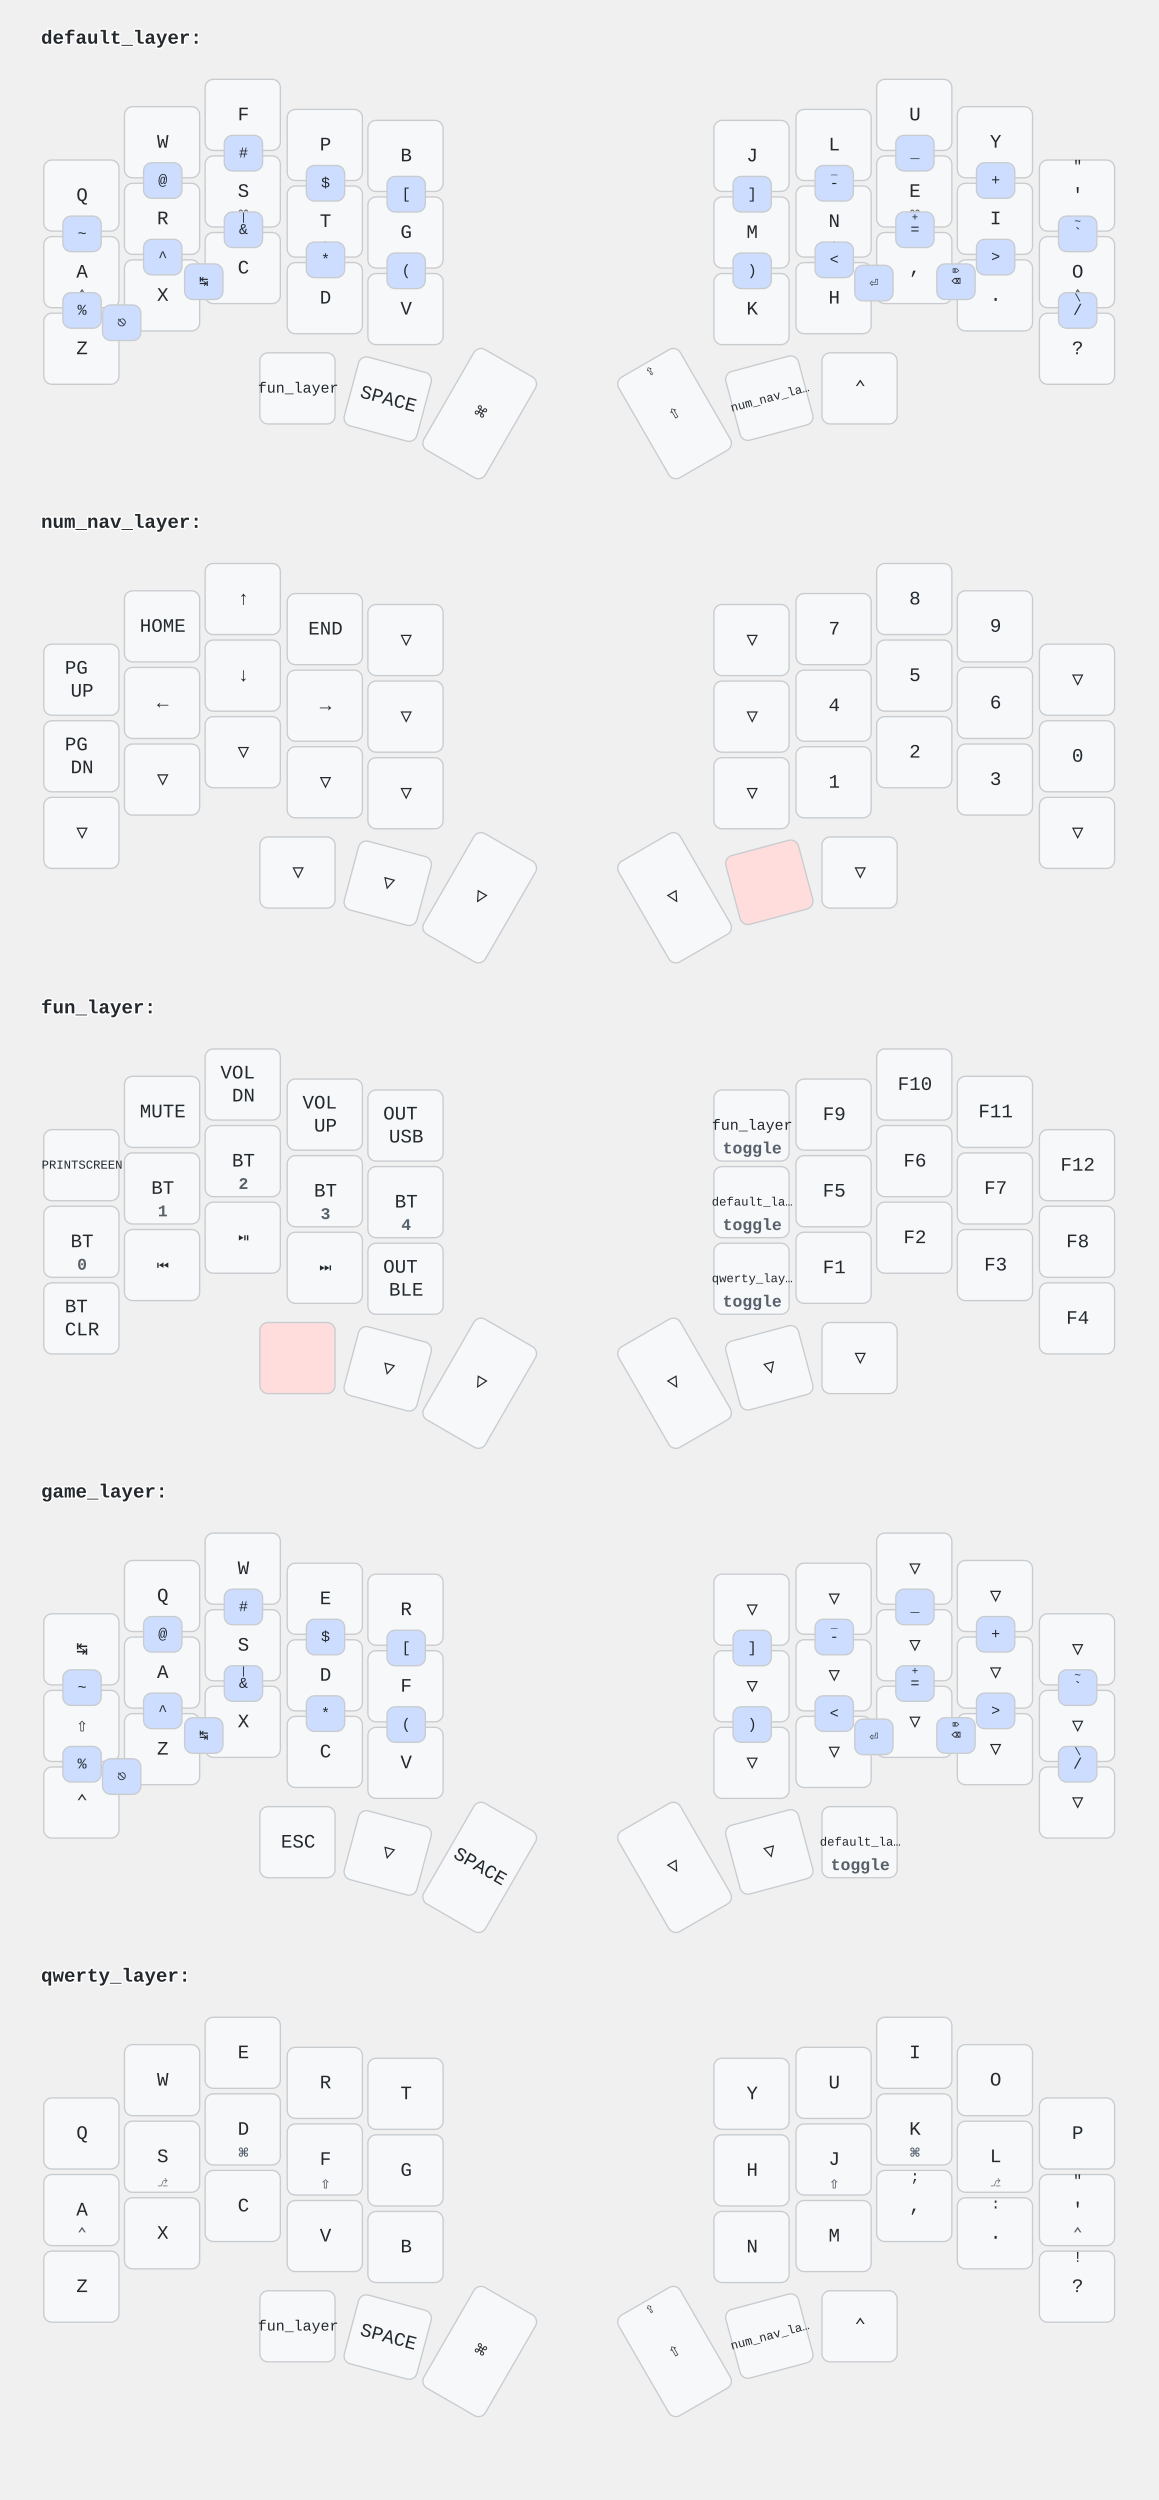
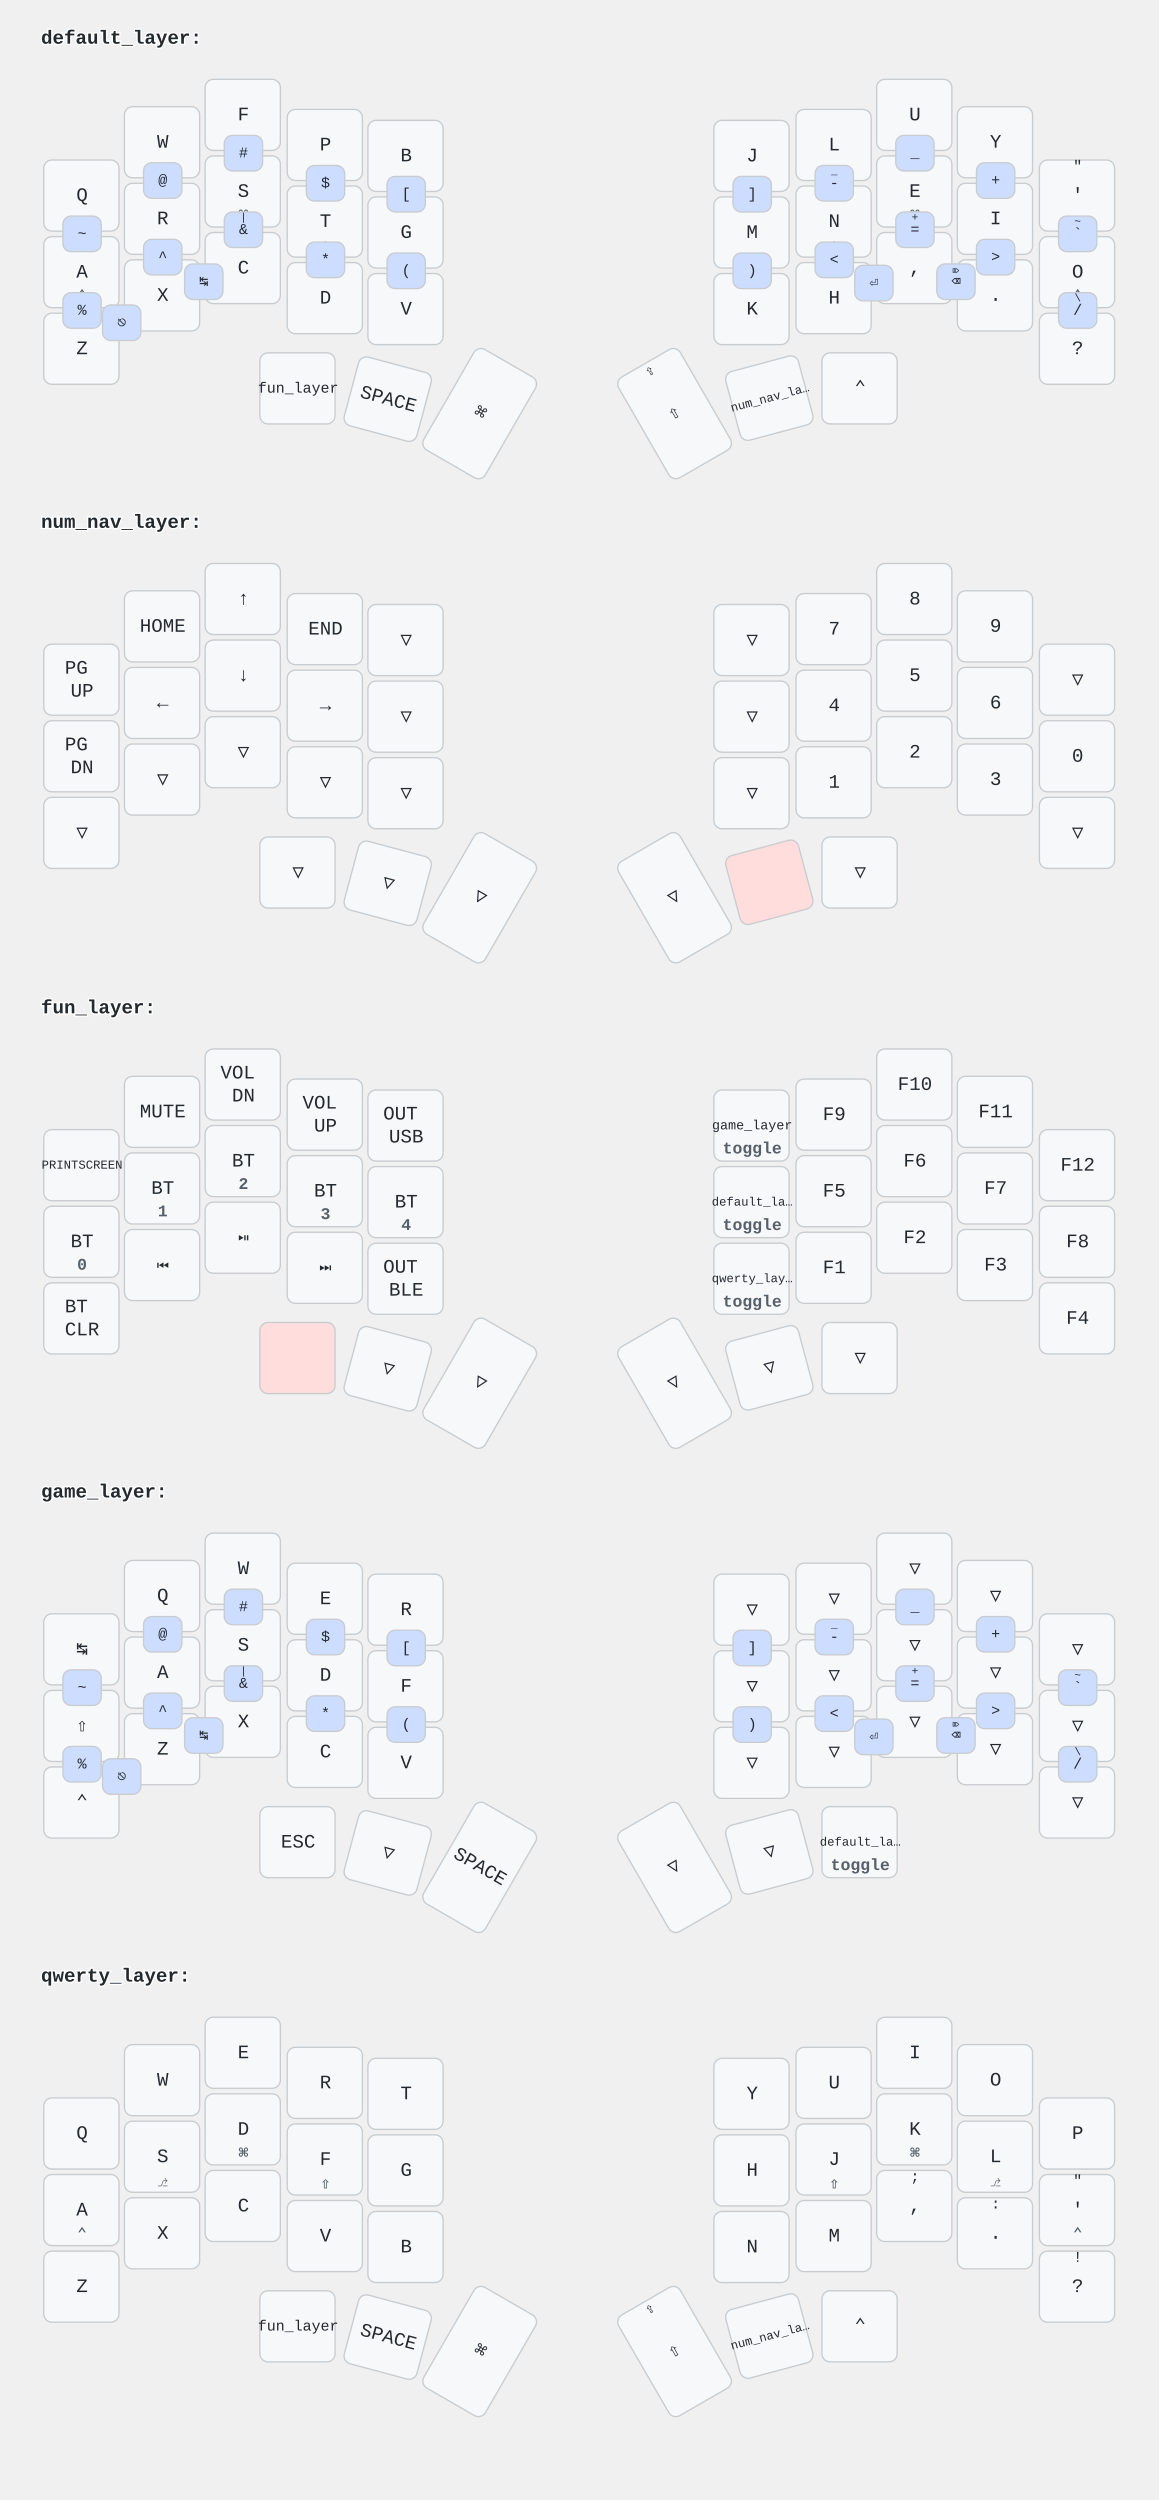
<svg xmlns="http://www.w3.org/2000/svg" width="847" height="1828" viewBox="0 0 847 1828" class="keymap">
  <style>/* font and background color specifications */
svg {
    font-family: SFMono-Regular,Consolas,Liberation Mono,Menlo,monospace;
    font-size: 14px;
    font-kerning: normal;
    text-rendering: optimizeLegibility;
    fill: #24292e;
}

/* default key styling */
rect {
    fill: #f6f8fa;
    stroke: #c9cccf;
    stroke-width: 1;
}

/* color accent for combo boxes */
rect.combo {
    fill: #cdf;
}

/* color accent for held keys */
rect.held, rect.combo.held {
    fill: #fdd;
}

/* color accent for ghost (optional) keys */
rect.ghost, rect.combo.ghost {
    fill: #ddd;
}

text {
    text-anchor: middle;
    dominant-baseline: middle;
}

/* styling for layer labels */
text.label {
    font-weight: bold;
    text-anchor: start;
    stroke: white;
    stroke-width: 2;
    paint-order: stroke;
}

/* styling for combo tap, and key hold/shifted label text */
text.combo, text.hold, text.shifted {
    font-size: 11px;
}

text.hold {
    text-anchor: middle;
    dominant-baseline: text-after-edge;
    font-size: 12px;
    font-weight: 600;
    fill: #57606a;
}

text.shifted {
    text-anchor: middle;
    dominant-baseline: hanging;
}

/* styling for hold/shifted label text in combo box */
text.combo.hold, text.combo.shifted {
    font-size: 8px;
}

/* styling for combo dendrons */
path {
    stroke-width: 1;
    stroke: gray;
    fill: none;
}
</style>
  <g transform="translate(30, 0)" class="layer-default_layer">
    <text x="0" y="28" class="label" id="default_layer">default_layer:</text>
    <g transform="translate(0, 56)">
      <g transform="translate(30, 87)" class="key keypos-0">
        <rect rx="6" ry="6" x="-28" y="-26" width="55" height="52" class="key" />
        <text x="0" y="0" class="key tap">Q</text>
      </g>
      <g transform="translate(89, 48)" class="key keypos-1">
        <rect rx="6" ry="6" x="-28" y="-26" width="55" height="52" class="key" />
        <text x="0" y="0" class="key tap">W</text>
      </g>
      <g transform="translate(148, 28)" class="key keypos-2">
        <rect rx="6" ry="6" x="-28" y="-26" width="55" height="52" class="key" />
        <text x="0" y="0" class="key tap">F</text>
      </g>
      <g transform="translate(208, 50)" class="key keypos-3">
        <rect rx="6" ry="6" x="-28" y="-26" width="55" height="52" class="key" />
        <text x="0" y="0" class="key tap">P</text>
      </g>
      <g transform="translate(267, 58)" class="key keypos-4">
        <rect rx="6" ry="6" x="-28" y="-26" width="55" height="52" class="key" />
        <text x="0" y="0" class="key tap">B</text>
      </g>
      <g transform="translate(520, 58)" class="key keypos-5">
        <rect rx="6" ry="6" x="-28" y="-26" width="55" height="52" class="key" />
        <text x="0" y="0" class="key tap">J</text>
      </g>
      <g transform="translate(580, 50)" class="key keypos-6">
        <rect rx="6" ry="6" x="-28" y="-26" width="55" height="52" class="key" />
        <text x="0" y="0" class="key tap">L</text>
      </g>
      <g transform="translate(639, 28)" class="key keypos-7">
        <rect rx="6" ry="6" x="-28" y="-26" width="55" height="52" class="key" />
        <text x="0" y="0" class="key tap">U</text>
      </g>
      <g transform="translate(698, 48)" class="key keypos-8">
        <rect rx="6" ry="6" x="-28" y="-26" width="55" height="52" class="key" />
        <text x="0" y="0" class="key tap">Y</text>
      </g>
      <g transform="translate(758, 87)" class="key keypos-9">
        <rect rx="6" ry="6" x="-28" y="-26" width="55" height="52" class="key" />
        <text x="0" y="0" class="key tap">'</text>
        <text x="0" y="-24" class="key shifted">"</text>
      </g>
      <g transform="translate(30, 143)" class="key keypos-10">
        <rect rx="6" ry="6" x="-28" y="-26" width="55" height="52" class="key" />
        <text x="0" y="0" class="key tap">A</text>
        <text x="0" y="24" class="key hold">⌃</text>
      </g>
      <g transform="translate(89, 104)" class="key keypos-11">
        <rect rx="6" ry="6" x="-28" y="-26" width="55" height="52" class="key" />
        <text x="0" y="0" class="key tap">R</text>
        <text x="0" y="24" class="key hold">⎇</text>
      </g>
      <g transform="translate(148, 84)" class="key keypos-12">
        <rect rx="6" ry="6" x="-28" y="-26" width="55" height="52" class="key" />
        <text x="0" y="0" class="key tap">S</text>
        <text x="0" y="24" class="key hold">⌘</text>
      </g>
      <g transform="translate(208, 106)" class="key keypos-13">
        <rect rx="6" ry="6" x="-28" y="-26" width="55" height="52" class="key" />
        <text x="0" y="0" class="key tap">T</text>
        <text x="0" y="24" class="key hold">⇧</text>
      </g>
      <g transform="translate(267, 114)" class="key keypos-14">
        <rect rx="6" ry="6" x="-28" y="-26" width="55" height="52" class="key" />
        <text x="0" y="0" class="key tap">G</text>
      </g>
      <g transform="translate(520, 114)" class="key keypos-15">
        <rect rx="6" ry="6" x="-28" y="-26" width="55" height="52" class="key" />
        <text x="0" y="0" class="key tap">M</text>
      </g>
      <g transform="translate(580, 106)" class="key keypos-16">
        <rect rx="6" ry="6" x="-28" y="-26" width="55" height="52" class="key" />
        <text x="0" y="0" class="key tap">N</text>
        <text x="0" y="24" class="key hold">⇧</text>
      </g>
      <g transform="translate(639, 84)" class="key keypos-17">
        <rect rx="6" ry="6" x="-28" y="-26" width="55" height="52" class="key" />
        <text x="0" y="0" class="key tap">E</text>
        <text x="0" y="24" class="key hold">⌘</text>
      </g>
      <g transform="translate(698, 104)" class="key keypos-18">
        <rect rx="6" ry="6" x="-28" y="-26" width="55" height="52" class="key" />
        <text x="0" y="0" class="key tap">I</text>
        <text x="0" y="24" class="key hold">⎇</text>
      </g>
      <g transform="translate(758, 143)" class="key keypos-19">
        <rect rx="6" ry="6" x="-28" y="-26" width="55" height="52" class="key" />
        <text x="0" y="0" class="key tap">O</text>
        <text x="0" y="24" class="key hold">⌃</text>
      </g>
      <g transform="translate(30, 199)" class="key keypos-20">
        <rect rx="6" ry="6" x="-28" y="-26" width="55" height="52" class="key" />
        <text x="0" y="0" class="key tap">Z</text>
      </g>
      <g transform="translate(89, 160)" class="key keypos-21">
        <rect rx="6" ry="6" x="-28" y="-26" width="55" height="52" class="key" />
        <text x="0" y="0" class="key tap">X</text>
      </g>
      <g transform="translate(148, 140)" class="key keypos-22">
        <rect rx="6" ry="6" x="-28" y="-26" width="55" height="52" class="key" />
        <text x="0" y="0" class="key tap">C</text>
      </g>
      <g transform="translate(208, 162)" class="key keypos-23">
        <rect rx="6" ry="6" x="-28" y="-26" width="55" height="52" class="key" />
        <text x="0" y="0" class="key tap">D</text>
      </g>
      <g transform="translate(267, 170)" class="key keypos-24">
        <rect rx="6" ry="6" x="-28" y="-26" width="55" height="52" class="key" />
        <text x="0" y="0" class="key tap">V</text>
      </g>
      <g transform="translate(520, 170)" class="key keypos-25">
        <rect rx="6" ry="6" x="-28" y="-26" width="55" height="52" class="key" />
        <text x="0" y="0" class="key tap">K</text>
      </g>
      <g transform="translate(580, 162)" class="key keypos-26">
        <rect rx="6" ry="6" x="-28" y="-26" width="55" height="52" class="key" />
        <text x="0" y="0" class="key tap">H</text>
      </g>
      <g transform="translate(639, 140)" class="key keypos-27">
        <rect rx="6" ry="6" x="-28" y="-26" width="55" height="52" class="key" />
        <text x="0" y="0" class="key tap">,</text>
        <text x="0" y="-24" class="key shifted">;</text>
      </g>
      <g transform="translate(698, 160)" class="key keypos-28">
        <rect rx="6" ry="6" x="-28" y="-26" width="55" height="52" class="key" />
        <text x="0" y="0" class="key tap">.</text>
        <text x="0" y="-24" class="key shifted">:</text>
      </g>
      <g transform="translate(758, 199)" class="key keypos-29">
        <rect rx="6" ry="6" x="-28" y="-26" width="55" height="52" class="key" />
        <text x="0" y="0" class="key tap">?</text>
        <text x="0" y="-24" class="key shifted">!</text>
      </g>
      <g transform="translate(188, 228)" class="key keypos-30">
        <rect rx="6" ry="6" x="-28" y="-26" width="55" height="52" class="key" />
        <a href="#fun_layer">
          <text x="0" y="0" class="key tap layer-activator">
            <tspan style="font-size: 78%">fun_layer</tspan>
          </text>
        </a>
      </g>
      <g transform="translate(254, 236) rotate(15.0)" class="key keypos-31">
        <rect rx="6" ry="6" x="-28" y="-26" width="55" height="52" class="key" />
        <text x="0" y="0" class="key tap">SPACE</text>
      </g>
      <g transform="translate(321, 246) rotate(30.0)" class="key keypos-32">
        <rect rx="6" ry="6" x="-26" y="-42" width="52" height="85" class="key" />
        <text x="0" y="0" class="key tap">⌘</text>
      </g>
      <g transform="translate(463, 246) rotate(-30.0)" class="key keypos-33">
        <rect rx="6" ry="6" x="-26" y="-42" width="52" height="85" class="key" />
        <text x="0" y="0" class="key tap">⇧</text>
        <text x="0" y="-40" class="key shifted">⇪</text>
      </g>
      <g transform="translate(533, 235) rotate(-15.0)" class="key keypos-34">
        <rect rx="6" ry="6" x="-28" y="-26" width="55" height="52" class="key" />
        <a href="#num_nav_layer">
          <text x="0" y="0" class="key tap layer-activator">
            <tspan style="font-size: 64%">num_nav_la…</tspan>
          </text>
        </a>
      </g>
      <g transform="translate(599, 228)" class="key keypos-35">
        <rect rx="6" ry="6" x="-28" y="-26" width="55" height="52" class="key" />
        <text x="0" y="0" class="key tap">⌃</text>
      </g>
      <g class="combo combopos-0">
        <rect rx="6" ry="6" x="16" y="102" width="28" height="26" class="combo" />
        <text x="30" y="115" class="combo tap">~</text>
      </g>
      <g class="combo combopos-1">
        <rect rx="6" ry="6" x="75" y="63" width="28" height="26" class="combo" />
        <text x="89" y="76" class="combo tap">@</text>
      </g>
      <g class="combo combopos-2">
        <rect rx="6" ry="6" x="134" y="43" width="28" height="26" class="combo" />
        <text x="148" y="56" class="combo tap">#</text>
      </g>
      <g class="combo combopos-3">
        <rect rx="6" ry="6" x="194" y="65" width="28" height="26" class="combo" />
        <text x="208" y="78" class="combo tap">$</text>
      </g>
      <g class="combo combopos-4">
        <rect rx="6" ry="6" x="16" y="158" width="28" height="26" class="combo" />
        <text x="30" y="171" class="combo tap">%</text>
      </g>
      <g class="combo combopos-5">
        <rect rx="6" ry="6" x="75" y="119" width="28" height="26" class="combo" />
        <text x="89" y="132" class="combo tap">^</text>
      </g>
      <g class="combo combopos-6">
        <rect rx="6" ry="6" x="134" y="99" width="28" height="26" class="combo" />
        <text x="148" y="112" class="combo tap">&amp;</text>
        <text x="148" y="101" class="combo shifted">|</text>
      </g>
      <g class="combo combopos-7">
        <rect rx="6" ry="6" x="194" y="121" width="28" height="26" class="combo" />
        <text x="208" y="134" class="combo tap">*</text>
      </g>
      <g class="combo combopos-8">
        <rect rx="6" ry="6" x="253" y="73" width="28" height="26" class="combo" />
        <text x="267" y="86" class="combo tap">[</text>
      </g>
      <g class="combo combopos-9">
        <rect rx="6" ry="6" x="253" y="129" width="28" height="26" class="combo" />
        <text x="267" y="142" class="combo tap">(</text>
      </g>
      <g class="combo combopos-10">
        <rect rx="6" ry="6" x="506" y="73" width="28" height="26" class="combo" />
        <text x="520" y="86" class="combo tap">]</text>
      </g>
      <g class="combo combopos-11">
        <rect rx="6" ry="6" x="506" y="129" width="28" height="26" class="combo" />
        <text x="520" y="142" class="combo tap">)</text>
      </g>
      <g class="combo combopos-12">
        <rect rx="6" ry="6" x="744" y="102" width="28" height="26" class="combo" />
        <text x="758" y="115" class="combo tap">`</text>
        <text x="758" y="104" class="combo shifted">~</text>
      </g>
      <g class="combo combopos-13">
        <rect rx="6" ry="6" x="566" y="121" width="28" height="26" class="combo" />
        <text x="580" y="134" class="combo tap">&lt;</text>
      </g>
      <g class="combo combopos-14">
        <rect rx="6" ry="6" x="684" y="119" width="28" height="26" class="combo" />
        <text x="698" y="132" class="combo tap">&gt;</text>
      </g>
      <g class="combo combopos-15">
        <rect rx="6" ry="6" x="744" y="158" width="28" height="26" class="combo" />
        <text x="758" y="171" class="combo tap">/</text>
        <text x="758" y="160" class="combo shifted">\</text>
      </g>
      <g class="combo combopos-16">
        <rect rx="6" ry="6" x="566" y="65" width="28" height="26" class="combo" />
        <text x="580" y="78" class="combo tap">-</text>
        <text x="580" y="67" class="combo shifted">_</text>
      </g>
      <g class="combo combopos-17">
        <rect rx="6" ry="6" x="625" y="43" width="28" height="26" class="combo" />
        <text x="639" y="56" class="combo tap">_</text>
      </g>
      <g class="combo combopos-18">
        <rect rx="6" ry="6" x="625" y="99" width="28" height="26" class="combo" />
        <text x="639" y="112" class="combo tap">=</text>
        <text x="639" y="101" class="combo shifted">+</text>
      </g>
      <g class="combo combopos-19">
        <rect rx="6" ry="6" x="684" y="63" width="28" height="26" class="combo" />
        <text x="698" y="76" class="combo tap">+</text>
      </g>
      <g class="combo combopos-20">
        <rect rx="6" ry="6" x="45" y="167" width="28" height="26" class="combo" />
        <text x="59" y="180" class="combo tap">⎋</text>
      </g>
      <g class="combo combopos-21">
        <rect rx="6" ry="6" x="105" y="137" width="28" height="26" class="combo" />
        <text x="119" y="150" class="combo tap">↹</text>
      </g>
      <g class="combo combopos-22">
        <rect rx="6" ry="6" x="595" y="138" width="28" height="26" class="combo" />
        <text x="609" y="151" class="combo tap">⏎</text>
      </g>
      <g class="combo combopos-23">
        <rect rx="6" ry="6" x="655" y="137" width="28" height="26" class="combo" />
        <text x="669" y="150" class="combo tap">⌫</text>
        <text x="669" y="139" class="combo shifted">⌦</text>
      </g>
    </g>
  </g>
  <g transform="translate(30, 354)" class="layer-num_nav_layer">
    <text x="0" y="28" class="label" id="num_nav_layer">num_nav_layer:</text>
    <g transform="translate(0, 56)">
      <g transform="translate(30, 87)" class="key keypos-0">
        <rect rx="6" ry="6" x="-28" y="-26" width="55" height="52" class="key" />
        <text x="0" y="0" class="key tap">
          <tspan x="0" dy="-0.6em">PG</tspan>
          <tspan x="0" dy="1.2em">UP</tspan>
        </text>
      </g>
      <g transform="translate(89, 48)" class="key keypos-1">
        <rect rx="6" ry="6" x="-28" y="-26" width="55" height="52" class="key" />
        <text x="0" y="0" class="key tap">HOME</text>
      </g>
      <g transform="translate(148, 28)" class="key keypos-2">
        <rect rx="6" ry="6" x="-28" y="-26" width="55" height="52" class="key" />
        <text x="0" y="0" class="key tap">↑</text>
      </g>
      <g transform="translate(208, 50)" class="key keypos-3">
        <rect rx="6" ry="6" x="-28" y="-26" width="55" height="52" class="key" />
        <text x="0" y="0" class="key tap">END</text>
      </g>
      <g transform="translate(267, 58)" class="key trans keypos-4">
        <rect rx="6" ry="6" x="-28" y="-26" width="55" height="52" class="key trans" />
        <text x="0" y="0" class="key trans tap">▽</text>
      </g>
      <g transform="translate(520, 58)" class="key trans keypos-5">
        <rect rx="6" ry="6" x="-28" y="-26" width="55" height="52" class="key trans" />
        <text x="0" y="0" class="key trans tap">▽</text>
      </g>
      <g transform="translate(580, 50)" class="key keypos-6">
        <rect rx="6" ry="6" x="-28" y="-26" width="55" height="52" class="key" />
        <text x="0" y="0" class="key tap">7</text>
      </g>
      <g transform="translate(639, 28)" class="key keypos-7">
        <rect rx="6" ry="6" x="-28" y="-26" width="55" height="52" class="key" />
        <text x="0" y="0" class="key tap">8</text>
      </g>
      <g transform="translate(698, 48)" class="key keypos-8">
        <rect rx="6" ry="6" x="-28" y="-26" width="55" height="52" class="key" />
        <text x="0" y="0" class="key tap">9</text>
      </g>
      <g transform="translate(758, 87)" class="key trans keypos-9">
        <rect rx="6" ry="6" x="-28" y="-26" width="55" height="52" class="key trans" />
        <text x="0" y="0" class="key trans tap">▽</text>
      </g>
      <g transform="translate(30, 143)" class="key keypos-10">
        <rect rx="6" ry="6" x="-28" y="-26" width="55" height="52" class="key" />
        <text x="0" y="0" class="key tap">
          <tspan x="0" dy="-0.6em">PG</tspan>
          <tspan x="0" dy="1.2em">DN</tspan>
        </text>
      </g>
      <g transform="translate(89, 104)" class="key keypos-11">
        <rect rx="6" ry="6" x="-28" y="-26" width="55" height="52" class="key" />
        <text x="0" y="0" class="key tap">←</text>
      </g>
      <g transform="translate(148, 84)" class="key keypos-12">
        <rect rx="6" ry="6" x="-28" y="-26" width="55" height="52" class="key" />
        <text x="0" y="0" class="key tap">↓</text>
      </g>
      <g transform="translate(208, 106)" class="key keypos-13">
        <rect rx="6" ry="6" x="-28" y="-26" width="55" height="52" class="key" />
        <text x="0" y="0" class="key tap">→</text>
      </g>
      <g transform="translate(267, 114)" class="key trans keypos-14">
        <rect rx="6" ry="6" x="-28" y="-26" width="55" height="52" class="key trans" />
        <text x="0" y="0" class="key trans tap">▽</text>
      </g>
      <g transform="translate(520, 114)" class="key trans keypos-15">
        <rect rx="6" ry="6" x="-28" y="-26" width="55" height="52" class="key trans" />
        <text x="0" y="0" class="key trans tap">▽</text>
      </g>
      <g transform="translate(580, 106)" class="key keypos-16">
        <rect rx="6" ry="6" x="-28" y="-26" width="55" height="52" class="key" />
        <text x="0" y="0" class="key tap">4</text>
      </g>
      <g transform="translate(639, 84)" class="key keypos-17">
        <rect rx="6" ry="6" x="-28" y="-26" width="55" height="52" class="key" />
        <text x="0" y="0" class="key tap">5</text>
      </g>
      <g transform="translate(698, 104)" class="key keypos-18">
        <rect rx="6" ry="6" x="-28" y="-26" width="55" height="52" class="key" />
        <text x="0" y="0" class="key tap">6</text>
      </g>
      <g transform="translate(758, 143)" class="key keypos-19">
        <rect rx="6" ry="6" x="-28" y="-26" width="55" height="52" class="key" />
        <text x="0" y="0" class="key tap">0</text>
      </g>
      <g transform="translate(30, 199)" class="key trans keypos-20">
        <rect rx="6" ry="6" x="-28" y="-26" width="55" height="52" class="key trans" />
        <text x="0" y="0" class="key trans tap">▽</text>
      </g>
      <g transform="translate(89, 160)" class="key trans keypos-21">
        <rect rx="6" ry="6" x="-28" y="-26" width="55" height="52" class="key trans" />
        <text x="0" y="0" class="key trans tap">▽</text>
      </g>
      <g transform="translate(148, 140)" class="key trans keypos-22">
        <rect rx="6" ry="6" x="-28" y="-26" width="55" height="52" class="key trans" />
        <text x="0" y="0" class="key trans tap">▽</text>
      </g>
      <g transform="translate(208, 162)" class="key trans keypos-23">
        <rect rx="6" ry="6" x="-28" y="-26" width="55" height="52" class="key trans" />
        <text x="0" y="0" class="key trans tap">▽</text>
      </g>
      <g transform="translate(267, 170)" class="key trans keypos-24">
        <rect rx="6" ry="6" x="-28" y="-26" width="55" height="52" class="key trans" />
        <text x="0" y="0" class="key trans tap">▽</text>
      </g>
      <g transform="translate(520, 170)" class="key trans keypos-25">
        <rect rx="6" ry="6" x="-28" y="-26" width="55" height="52" class="key trans" />
        <text x="0" y="0" class="key trans tap">▽</text>
      </g>
      <g transform="translate(580, 162)" class="key keypos-26">
        <rect rx="6" ry="6" x="-28" y="-26" width="55" height="52" class="key" />
        <text x="0" y="0" class="key tap">1</text>
      </g>
      <g transform="translate(639, 140)" class="key keypos-27">
        <rect rx="6" ry="6" x="-28" y="-26" width="55" height="52" class="key" />
        <text x="0" y="0" class="key tap">2</text>
      </g>
      <g transform="translate(698, 160)" class="key keypos-28">
        <rect rx="6" ry="6" x="-28" y="-26" width="55" height="52" class="key" />
        <text x="0" y="0" class="key tap">3</text>
      </g>
      <g transform="translate(758, 199)" class="key trans keypos-29">
        <rect rx="6" ry="6" x="-28" y="-26" width="55" height="52" class="key trans" />
        <text x="0" y="0" class="key trans tap">▽</text>
      </g>
      <g transform="translate(188, 228)" class="key trans keypos-30">
        <rect rx="6" ry="6" x="-28" y="-26" width="55" height="52" class="key trans" />
        <text x="0" y="0" class="key trans tap">▽</text>
      </g>
      <g transform="translate(254, 236) rotate(15.0)" class="key trans keypos-31">
        <rect rx="6" ry="6" x="-28" y="-26" width="55" height="52" class="key trans" />
        <text x="0" y="0" class="key trans tap">▽</text>
      </g>
      <g transform="translate(321, 246) rotate(30.0)" class="key trans keypos-32">
        <rect rx="6" ry="6" x="-26" y="-42" width="52" height="85" class="key trans" />
        <text x="0" y="0" class="key trans tap">▽</text>
      </g>
      <g transform="translate(463, 246) rotate(-30.0)" class="key trans keypos-33">
        <rect rx="6" ry="6" x="-26" y="-42" width="52" height="85" class="key trans" />
        <text x="0" y="0" class="key trans tap">▽</text>
      </g>
      <g transform="translate(533, 235) rotate(-15.0)" class="key held keypos-34">
        <rect rx="6" ry="6" x="-28" y="-26" width="55" height="52" class="key held" />
      </g>
      <g transform="translate(599, 228)" class="key trans keypos-35">
        <rect rx="6" ry="6" x="-28" y="-26" width="55" height="52" class="key trans" />
        <text x="0" y="0" class="key trans tap">▽</text>
      </g>
    </g>
  </g>
  <g transform="translate(30, 709)" class="layer-fun_layer">
    <text x="0" y="28" class="label" id="fun_layer">fun_layer:</text>
    <g transform="translate(0, 56)">
      <g transform="translate(30, 87)" class="key keypos-0">
        <rect rx="6" ry="6" x="-28" y="-26" width="55" height="52" class="key" />
        <text x="0" y="0" class="key tap">
          <tspan style="font-size: 64%">PRINTSCREEN</tspan>
        </text>
      </g>
      <g transform="translate(89, 48)" class="key keypos-1">
        <rect rx="6" ry="6" x="-28" y="-26" width="55" height="52" class="key" />
        <text x="0" y="0" class="key tap">MUTE</text>
      </g>
      <g transform="translate(148, 28)" class="key keypos-2">
        <rect rx="6" ry="6" x="-28" y="-26" width="55" height="52" class="key" />
        <text x="0" y="0" class="key tap">
          <tspan x="0" dy="-0.6em">VOL</tspan>
          <tspan x="0" dy="1.2em">DN</tspan>
        </text>
      </g>
      <g transform="translate(208, 50)" class="key keypos-3">
        <rect rx="6" ry="6" x="-28" y="-26" width="55" height="52" class="key" />
        <text x="0" y="0" class="key tap">
          <tspan x="0" dy="-0.6em">VOL</tspan>
          <tspan x="0" dy="1.2em">UP</tspan>
        </text>
      </g>
      <g transform="translate(267, 58)" class="key keypos-4">
        <rect rx="6" ry="6" x="-28" y="-26" width="55" height="52" class="key" />
        <text x="0" y="0" class="key tap">
          <tspan x="0" dy="-0.6em">OUT</tspan>
          <tspan x="0" dy="1.2em">USB</tspan>
        </text>
      </g>
      <g transform="translate(520, 58)" class="key keypos-5">
        <rect rx="6" ry="6" x="-28" y="-26" width="55" height="52" class="key" />
-         <a href="#fun_layer">
+         <a href="#game_layer">
          <text x="0" y="0" class="key tap layer-activator">
-             <tspan style="font-size: 78%">fun_layer</tspan>
+             <tspan style="font-size: 70%">game_layer</tspan>
          </text>
        </a>
        <text x="0" y="24" class="key hold">toggle</text>
      </g>
      <g transform="translate(580, 50)" class="key keypos-6">
        <rect rx="6" ry="6" x="-28" y="-26" width="55" height="52" class="key" />
        <text x="0" y="0" class="key tap">F9</text>
      </g>
      <g transform="translate(639, 28)" class="key keypos-7">
        <rect rx="6" ry="6" x="-28" y="-26" width="55" height="52" class="key" />
        <text x="0" y="0" class="key tap">F10</text>
      </g>
      <g transform="translate(698, 48)" class="key keypos-8">
        <rect rx="6" ry="6" x="-28" y="-26" width="55" height="52" class="key" />
        <text x="0" y="0" class="key tap">F11</text>
      </g>
      <g transform="translate(758, 87)" class="key keypos-9">
        <rect rx="6" ry="6" x="-28" y="-26" width="55" height="52" class="key" />
        <text x="0" y="0" class="key tap">F12</text>
      </g>
      <g transform="translate(30, 143)" class="key keypos-10">
        <rect rx="6" ry="6" x="-28" y="-26" width="55" height="52" class="key" />
        <text x="0" y="0" class="key tap">BT</text>
        <text x="0" y="24" class="key hold">0</text>
      </g>
      <g transform="translate(89, 104)" class="key keypos-11">
        <rect rx="6" ry="6" x="-28" y="-26" width="55" height="52" class="key" />
        <text x="0" y="0" class="key tap">BT</text>
        <text x="0" y="24" class="key hold">1</text>
      </g>
      <g transform="translate(148, 84)" class="key keypos-12">
        <rect rx="6" ry="6" x="-28" y="-26" width="55" height="52" class="key" />
        <text x="0" y="0" class="key tap">BT</text>
        <text x="0" y="24" class="key hold">2</text>
      </g>
      <g transform="translate(208, 106)" class="key keypos-13">
        <rect rx="6" ry="6" x="-28" y="-26" width="55" height="52" class="key" />
        <text x="0" y="0" class="key tap">BT</text>
        <text x="0" y="24" class="key hold">3</text>
      </g>
      <g transform="translate(267, 114)" class="key keypos-14">
        <rect rx="6" ry="6" x="-28" y="-26" width="55" height="52" class="key" />
        <text x="0" y="0" class="key tap">BT</text>
        <text x="0" y="24" class="key hold">4</text>
      </g>
      <g transform="translate(520, 114)" class="key keypos-15">
        <rect rx="6" ry="6" x="-28" y="-26" width="55" height="52" class="key" />
        <a href="#default_layer">
          <text x="0" y="0" class="key tap layer-activator">
            <tspan style="font-size: 64%">default_la…</tspan>
          </text>
        </a>
        <text x="0" y="24" class="key hold">toggle</text>
      </g>
      <g transform="translate(580, 106)" class="key keypos-16">
        <rect rx="6" ry="6" x="-28" y="-26" width="55" height="52" class="key" />
        <text x="0" y="0" class="key tap">F5</text>
      </g>
      <g transform="translate(639, 84)" class="key keypos-17">
        <rect rx="6" ry="6" x="-28" y="-26" width="55" height="52" class="key" />
        <text x="0" y="0" class="key tap">F6</text>
      </g>
      <g transform="translate(698, 104)" class="key keypos-18">
        <rect rx="6" ry="6" x="-28" y="-26" width="55" height="52" class="key" />
        <text x="0" y="0" class="key tap">F7</text>
      </g>
      <g transform="translate(758, 143)" class="key keypos-19">
        <rect rx="6" ry="6" x="-28" y="-26" width="55" height="52" class="key" />
        <text x="0" y="0" class="key tap">F8</text>
      </g>
      <g transform="translate(30, 199)" class="key keypos-20">
        <rect rx="6" ry="6" x="-28" y="-26" width="55" height="52" class="key" />
        <text x="0" y="0" class="key tap">
          <tspan x="0" dy="-0.6em">BT</tspan>
          <tspan x="0" dy="1.2em">CLR</tspan>
        </text>
      </g>
      <g transform="translate(89, 160)" class="key keypos-21">
        <rect rx="6" ry="6" x="-28" y="-26" width="55" height="52" class="key" />
        <text x="0" y="0" class="key tap">⏮</text>
      </g>
      <g transform="translate(148, 140)" class="key keypos-22">
        <rect rx="6" ry="6" x="-28" y="-26" width="55" height="52" class="key" />
        <text x="0" y="0" class="key tap">⏯</text>
      </g>
      <g transform="translate(208, 162)" class="key keypos-23">
        <rect rx="6" ry="6" x="-28" y="-26" width="55" height="52" class="key" />
        <text x="0" y="0" class="key tap">⏭</text>
      </g>
      <g transform="translate(267, 170)" class="key keypos-24">
        <rect rx="6" ry="6" x="-28" y="-26" width="55" height="52" class="key" />
        <text x="0" y="0" class="key tap">
          <tspan x="0" dy="-0.6em">OUT</tspan>
          <tspan x="0" dy="1.2em">BLE</tspan>
        </text>
      </g>
      <g transform="translate(520, 170)" class="key keypos-25">
        <rect rx="6" ry="6" x="-28" y="-26" width="55" height="52" class="key" />
        <a href="#qwerty_layer">
          <text x="0" y="0" class="key tap layer-activator">
            <tspan style="font-size: 64%">qwerty_lay…</tspan>
          </text>
        </a>
        <text x="0" y="24" class="key hold">toggle</text>
      </g>
      <g transform="translate(580, 162)" class="key keypos-26">
        <rect rx="6" ry="6" x="-28" y="-26" width="55" height="52" class="key" />
        <text x="0" y="0" class="key tap">F1</text>
      </g>
      <g transform="translate(639, 140)" class="key keypos-27">
        <rect rx="6" ry="6" x="-28" y="-26" width="55" height="52" class="key" />
        <text x="0" y="0" class="key tap">F2</text>
      </g>
      <g transform="translate(698, 160)" class="key keypos-28">
        <rect rx="6" ry="6" x="-28" y="-26" width="55" height="52" class="key" />
        <text x="0" y="0" class="key tap">F3</text>
      </g>
      <g transform="translate(758, 199)" class="key keypos-29">
        <rect rx="6" ry="6" x="-28" y="-26" width="55" height="52" class="key" />
        <text x="0" y="0" class="key tap">F4</text>
      </g>
      <g transform="translate(188, 228)" class="key held keypos-30">
        <rect rx="6" ry="6" x="-28" y="-26" width="55" height="52" class="key held" />
      </g>
      <g transform="translate(254, 236) rotate(15.0)" class="key trans keypos-31">
        <rect rx="6" ry="6" x="-28" y="-26" width="55" height="52" class="key trans" />
        <text x="0" y="0" class="key trans tap">▽</text>
      </g>
      <g transform="translate(321, 246) rotate(30.0)" class="key trans keypos-32">
        <rect rx="6" ry="6" x="-26" y="-42" width="52" height="85" class="key trans" />
        <text x="0" y="0" class="key trans tap">▽</text>
      </g>
      <g transform="translate(463, 246) rotate(-30.0)" class="key trans keypos-33">
        <rect rx="6" ry="6" x="-26" y="-42" width="52" height="85" class="key trans" />
        <text x="0" y="0" class="key trans tap">▽</text>
      </g>
      <g transform="translate(533, 235) rotate(-15.0)" class="key trans keypos-34">
        <rect rx="6" ry="6" x="-28" y="-26" width="55" height="52" class="key trans" />
        <text x="0" y="0" class="key trans tap">▽</text>
      </g>
      <g transform="translate(599, 228)" class="key trans keypos-35">
        <rect rx="6" ry="6" x="-28" y="-26" width="55" height="52" class="key trans" />
        <text x="0" y="0" class="key trans tap">▽</text>
      </g>
    </g>
  </g>
  <g transform="translate(30, 1063)" class="layer-game_layer">
    <text x="0" y="28" class="label" id="game_layer">game_layer:</text>
    <g transform="translate(0, 56)">
      <g transform="translate(30, 87)" class="key keypos-0">
        <rect rx="6" ry="6" x="-28" y="-26" width="55" height="52" class="key" />
        <text x="0" y="0" class="key tap">↹</text>
      </g>
      <g transform="translate(89, 48)" class="key keypos-1">
        <rect rx="6" ry="6" x="-28" y="-26" width="55" height="52" class="key" />
        <text x="0" y="0" class="key tap">Q</text>
      </g>
      <g transform="translate(148, 28)" class="key keypos-2">
        <rect rx="6" ry="6" x="-28" y="-26" width="55" height="52" class="key" />
        <text x="0" y="0" class="key tap">W</text>
      </g>
      <g transform="translate(208, 50)" class="key keypos-3">
        <rect rx="6" ry="6" x="-28" y="-26" width="55" height="52" class="key" />
        <text x="0" y="0" class="key tap">E</text>
      </g>
      <g transform="translate(267, 58)" class="key keypos-4">
        <rect rx="6" ry="6" x="-28" y="-26" width="55" height="52" class="key" />
        <text x="0" y="0" class="key tap">R</text>
      </g>
      <g transform="translate(520, 58)" class="key trans keypos-5">
        <rect rx="6" ry="6" x="-28" y="-26" width="55" height="52" class="key trans" />
        <text x="0" y="0" class="key trans tap">▽</text>
      </g>
      <g transform="translate(580, 50)" class="key trans keypos-6">
        <rect rx="6" ry="6" x="-28" y="-26" width="55" height="52" class="key trans" />
        <text x="0" y="0" class="key trans tap">▽</text>
      </g>
      <g transform="translate(639, 28)" class="key trans keypos-7">
        <rect rx="6" ry="6" x="-28" y="-26" width="55" height="52" class="key trans" />
        <text x="0" y="0" class="key trans tap">▽</text>
      </g>
      <g transform="translate(698, 48)" class="key trans keypos-8">
        <rect rx="6" ry="6" x="-28" y="-26" width="55" height="52" class="key trans" />
        <text x="0" y="0" class="key trans tap">▽</text>
      </g>
      <g transform="translate(758, 87)" class="key trans keypos-9">
        <rect rx="6" ry="6" x="-28" y="-26" width="55" height="52" class="key trans" />
        <text x="0" y="0" class="key trans tap">▽</text>
      </g>
      <g transform="translate(30, 143)" class="key keypos-10">
        <rect rx="6" ry="6" x="-28" y="-26" width="55" height="52" class="key" />
        <text x="0" y="0" class="key tap">⇧</text>
      </g>
      <g transform="translate(89, 104)" class="key keypos-11">
        <rect rx="6" ry="6" x="-28" y="-26" width="55" height="52" class="key" />
        <text x="0" y="0" class="key tap">A</text>
      </g>
      <g transform="translate(148, 84)" class="key keypos-12">
        <rect rx="6" ry="6" x="-28" y="-26" width="55" height="52" class="key" />
        <text x="0" y="0" class="key tap">S</text>
      </g>
      <g transform="translate(208, 106)" class="key keypos-13">
        <rect rx="6" ry="6" x="-28" y="-26" width="55" height="52" class="key" />
        <text x="0" y="0" class="key tap">D</text>
      </g>
      <g transform="translate(267, 114)" class="key keypos-14">
        <rect rx="6" ry="6" x="-28" y="-26" width="55" height="52" class="key" />
        <text x="0" y="0" class="key tap">F</text>
      </g>
      <g transform="translate(520, 114)" class="key trans keypos-15">
        <rect rx="6" ry="6" x="-28" y="-26" width="55" height="52" class="key trans" />
        <text x="0" y="0" class="key trans tap">▽</text>
      </g>
      <g transform="translate(580, 106)" class="key trans keypos-16">
        <rect rx="6" ry="6" x="-28" y="-26" width="55" height="52" class="key trans" />
        <text x="0" y="0" class="key trans tap">▽</text>
      </g>
      <g transform="translate(639, 84)" class="key trans keypos-17">
        <rect rx="6" ry="6" x="-28" y="-26" width="55" height="52" class="key trans" />
        <text x="0" y="0" class="key trans tap">▽</text>
      </g>
      <g transform="translate(698, 104)" class="key trans keypos-18">
        <rect rx="6" ry="6" x="-28" y="-26" width="55" height="52" class="key trans" />
        <text x="0" y="0" class="key trans tap">▽</text>
      </g>
      <g transform="translate(758, 143)" class="key trans keypos-19">
        <rect rx="6" ry="6" x="-28" y="-26" width="55" height="52" class="key trans" />
        <text x="0" y="0" class="key trans tap">▽</text>
      </g>
      <g transform="translate(30, 199)" class="key keypos-20">
        <rect rx="6" ry="6" x="-28" y="-26" width="55" height="52" class="key" />
        <text x="0" y="0" class="key tap">⌃</text>
      </g>
      <g transform="translate(89, 160)" class="key keypos-21">
        <rect rx="6" ry="6" x="-28" y="-26" width="55" height="52" class="key" />
        <text x="0" y="0" class="key tap">Z</text>
      </g>
      <g transform="translate(148, 140)" class="key keypos-22">
        <rect rx="6" ry="6" x="-28" y="-26" width="55" height="52" class="key" />
        <text x="0" y="0" class="key tap">X</text>
      </g>
      <g transform="translate(208, 162)" class="key keypos-23">
        <rect rx="6" ry="6" x="-28" y="-26" width="55" height="52" class="key" />
        <text x="0" y="0" class="key tap">C</text>
      </g>
      <g transform="translate(267, 170)" class="key keypos-24">
        <rect rx="6" ry="6" x="-28" y="-26" width="55" height="52" class="key" />
        <text x="0" y="0" class="key tap">V</text>
      </g>
      <g transform="translate(520, 170)" class="key trans keypos-25">
        <rect rx="6" ry="6" x="-28" y="-26" width="55" height="52" class="key trans" />
        <text x="0" y="0" class="key trans tap">▽</text>
      </g>
      <g transform="translate(580, 162)" class="key trans keypos-26">
        <rect rx="6" ry="6" x="-28" y="-26" width="55" height="52" class="key trans" />
        <text x="0" y="0" class="key trans tap">▽</text>
      </g>
      <g transform="translate(639, 140)" class="key trans keypos-27">
        <rect rx="6" ry="6" x="-28" y="-26" width="55" height="52" class="key trans" />
        <text x="0" y="0" class="key trans tap">▽</text>
      </g>
      <g transform="translate(698, 160)" class="key trans keypos-28">
        <rect rx="6" ry="6" x="-28" y="-26" width="55" height="52" class="key trans" />
        <text x="0" y="0" class="key trans tap">▽</text>
      </g>
      <g transform="translate(758, 199)" class="key trans keypos-29">
        <rect rx="6" ry="6" x="-28" y="-26" width="55" height="52" class="key trans" />
        <text x="0" y="0" class="key trans tap">▽</text>
      </g>
      <g transform="translate(188, 228)" class="key keypos-30">
        <rect rx="6" ry="6" x="-28" y="-26" width="55" height="52" class="key" />
        <text x="0" y="0" class="key tap">ESC</text>
      </g>
      <g transform="translate(254, 236) rotate(15.0)" class="key trans keypos-31">
        <rect rx="6" ry="6" x="-28" y="-26" width="55" height="52" class="key trans" />
        <text x="0" y="0" class="key trans tap">▽</text>
      </g>
      <g transform="translate(321, 246) rotate(30.0)" class="key keypos-32">
        <rect rx="6" ry="6" x="-26" y="-42" width="52" height="85" class="key" />
        <text x="0" y="0" class="key tap">SPACE</text>
      </g>
      <g transform="translate(463, 246) rotate(-30.0)" class="key trans keypos-33">
        <rect rx="6" ry="6" x="-26" y="-42" width="52" height="85" class="key trans" />
        <text x="0" y="0" class="key trans tap">▽</text>
      </g>
      <g transform="translate(533, 235) rotate(-15.0)" class="key trans keypos-34">
        <rect rx="6" ry="6" x="-28" y="-26" width="55" height="52" class="key trans" />
        <text x="0" y="0" class="key trans tap">▽</text>
      </g>
      <g transform="translate(599, 228)" class="key keypos-35">
        <rect rx="6" ry="6" x="-28" y="-26" width="55" height="52" class="key" />
        <a href="#default_layer">
          <text x="0" y="0" class="key tap layer-activator">
            <tspan style="font-size: 64%">default_la…</tspan>
          </text>
        </a>
        <text x="0" y="24" class="key hold">toggle</text>
      </g>
      <g class="combo combopos-0">
        <rect rx="6" ry="6" x="16" y="102" width="28" height="26" class="combo" />
        <text x="30" y="115" class="combo tap">~</text>
      </g>
      <g class="combo combopos-1">
        <rect rx="6" ry="6" x="75" y="63" width="28" height="26" class="combo" />
        <text x="89" y="76" class="combo tap">@</text>
      </g>
      <g class="combo combopos-2">
        <rect rx="6" ry="6" x="134" y="43" width="28" height="26" class="combo" />
        <text x="148" y="56" class="combo tap">#</text>
      </g>
      <g class="combo combopos-3">
        <rect rx="6" ry="6" x="194" y="65" width="28" height="26" class="combo" />
        <text x="208" y="78" class="combo tap">$</text>
      </g>
      <g class="combo combopos-4">
        <rect rx="6" ry="6" x="16" y="158" width="28" height="26" class="combo" />
        <text x="30" y="171" class="combo tap">%</text>
      </g>
      <g class="combo combopos-5">
        <rect rx="6" ry="6" x="75" y="119" width="28" height="26" class="combo" />
        <text x="89" y="132" class="combo tap">^</text>
      </g>
      <g class="combo combopos-6">
        <rect rx="6" ry="6" x="134" y="99" width="28" height="26" class="combo" />
        <text x="148" y="112" class="combo tap">&amp;</text>
        <text x="148" y="101" class="combo shifted">|</text>
      </g>
      <g class="combo combopos-7">
        <rect rx="6" ry="6" x="194" y="121" width="28" height="26" class="combo" />
        <text x="208" y="134" class="combo tap">*</text>
      </g>
      <g class="combo combopos-8">
        <rect rx="6" ry="6" x="253" y="73" width="28" height="26" class="combo" />
        <text x="267" y="86" class="combo tap">[</text>
      </g>
      <g class="combo combopos-9">
        <rect rx="6" ry="6" x="253" y="129" width="28" height="26" class="combo" />
        <text x="267" y="142" class="combo tap">(</text>
      </g>
      <g class="combo combopos-10">
        <rect rx="6" ry="6" x="506" y="73" width="28" height="26" class="combo" />
        <text x="520" y="86" class="combo tap">]</text>
      </g>
      <g class="combo combopos-11">
        <rect rx="6" ry="6" x="506" y="129" width="28" height="26" class="combo" />
        <text x="520" y="142" class="combo tap">)</text>
      </g>
      <g class="combo combopos-12">
        <rect rx="6" ry="6" x="744" y="102" width="28" height="26" class="combo" />
        <text x="758" y="115" class="combo tap">`</text>
        <text x="758" y="104" class="combo shifted">~</text>
      </g>
      <g class="combo combopos-13">
        <rect rx="6" ry="6" x="566" y="121" width="28" height="26" class="combo" />
        <text x="580" y="134" class="combo tap">&lt;</text>
      </g>
      <g class="combo combopos-14">
        <rect rx="6" ry="6" x="684" y="119" width="28" height="26" class="combo" />
        <text x="698" y="132" class="combo tap">&gt;</text>
      </g>
      <g class="combo combopos-15">
        <rect rx="6" ry="6" x="744" y="158" width="28" height="26" class="combo" />
        <text x="758" y="171" class="combo tap">/</text>
        <text x="758" y="160" class="combo shifted">\</text>
      </g>
      <g class="combo combopos-16">
        <rect rx="6" ry="6" x="566" y="65" width="28" height="26" class="combo" />
        <text x="580" y="78" class="combo tap">-</text>
        <text x="580" y="67" class="combo shifted">_</text>
      </g>
      <g class="combo combopos-17">
        <rect rx="6" ry="6" x="625" y="43" width="28" height="26" class="combo" />
        <text x="639" y="56" class="combo tap">_</text>
      </g>
      <g class="combo combopos-18">
        <rect rx="6" ry="6" x="625" y="99" width="28" height="26" class="combo" />
        <text x="639" y="112" class="combo tap">=</text>
        <text x="639" y="101" class="combo shifted">+</text>
      </g>
      <g class="combo combopos-19">
        <rect rx="6" ry="6" x="684" y="63" width="28" height="26" class="combo" />
        <text x="698" y="76" class="combo tap">+</text>
      </g>
      <g class="combo combopos-20">
        <rect rx="6" ry="6" x="45" y="167" width="28" height="26" class="combo" />
        <text x="59" y="180" class="combo tap">⎋</text>
      </g>
      <g class="combo combopos-21">
        <rect rx="6" ry="6" x="105" y="137" width="28" height="26" class="combo" />
        <text x="119" y="150" class="combo tap">↹</text>
      </g>
      <g class="combo combopos-22">
        <rect rx="6" ry="6" x="595" y="138" width="28" height="26" class="combo" />
        <text x="609" y="151" class="combo tap">⏎</text>
      </g>
      <g class="combo combopos-23">
        <rect rx="6" ry="6" x="655" y="137" width="28" height="26" class="combo" />
        <text x="669" y="150" class="combo tap">⌫</text>
        <text x="669" y="139" class="combo shifted">⌦</text>
      </g>
    </g>
  </g>
  <g transform="translate(30, 1417)" class="layer-qwerty_layer">
    <text x="0" y="28" class="label" id="qwerty_layer">qwerty_layer:</text>
    <g transform="translate(0, 56)">
      <g transform="translate(30, 87)" class="key keypos-0">
        <rect rx="6" ry="6" x="-28" y="-26" width="55" height="52" class="key" />
        <text x="0" y="0" class="key tap">Q</text>
      </g>
      <g transform="translate(89, 48)" class="key keypos-1">
        <rect rx="6" ry="6" x="-28" y="-26" width="55" height="52" class="key" />
        <text x="0" y="0" class="key tap">W</text>
      </g>
      <g transform="translate(148, 28)" class="key keypos-2">
        <rect rx="6" ry="6" x="-28" y="-26" width="55" height="52" class="key" />
        <text x="0" y="0" class="key tap">E</text>
      </g>
      <g transform="translate(208, 50)" class="key keypos-3">
        <rect rx="6" ry="6" x="-28" y="-26" width="55" height="52" class="key" />
        <text x="0" y="0" class="key tap">R</text>
      </g>
      <g transform="translate(267, 58)" class="key keypos-4">
        <rect rx="6" ry="6" x="-28" y="-26" width="55" height="52" class="key" />
        <text x="0" y="0" class="key tap">T</text>
      </g>
      <g transform="translate(520, 58)" class="key keypos-5">
        <rect rx="6" ry="6" x="-28" y="-26" width="55" height="52" class="key" />
        <text x="0" y="0" class="key tap">Y</text>
      </g>
      <g transform="translate(580, 50)" class="key keypos-6">
        <rect rx="6" ry="6" x="-28" y="-26" width="55" height="52" class="key" />
        <text x="0" y="0" class="key tap">U</text>
      </g>
      <g transform="translate(639, 28)" class="key keypos-7">
        <rect rx="6" ry="6" x="-28" y="-26" width="55" height="52" class="key" />
        <text x="0" y="0" class="key tap">I</text>
      </g>
      <g transform="translate(698, 48)" class="key keypos-8">
        <rect rx="6" ry="6" x="-28" y="-26" width="55" height="52" class="key" />
        <text x="0" y="0" class="key tap">O</text>
      </g>
      <g transform="translate(758, 87)" class="key keypos-9">
        <rect rx="6" ry="6" x="-28" y="-26" width="55" height="52" class="key" />
        <text x="0" y="0" class="key tap">P</text>
      </g>
      <g transform="translate(30, 143)" class="key keypos-10">
        <rect rx="6" ry="6" x="-28" y="-26" width="55" height="52" class="key" />
        <text x="0" y="0" class="key tap">A</text>
        <text x="0" y="24" class="key hold">⌃</text>
      </g>
      <g transform="translate(89, 104)" class="key keypos-11">
        <rect rx="6" ry="6" x="-28" y="-26" width="55" height="52" class="key" />
        <text x="0" y="0" class="key tap">S</text>
        <text x="0" y="24" class="key hold">⎇</text>
      </g>
      <g transform="translate(148, 84)" class="key keypos-12">
        <rect rx="6" ry="6" x="-28" y="-26" width="55" height="52" class="key" />
        <text x="0" y="0" class="key tap">D</text>
        <text x="0" y="24" class="key hold">⌘</text>
      </g>
      <g transform="translate(208, 106)" class="key keypos-13">
        <rect rx="6" ry="6" x="-28" y="-26" width="55" height="52" class="key" />
        <text x="0" y="0" class="key tap">F</text>
        <text x="0" y="24" class="key hold">⇧</text>
      </g>
      <g transform="translate(267, 114)" class="key keypos-14">
        <rect rx="6" ry="6" x="-28" y="-26" width="55" height="52" class="key" />
        <text x="0" y="0" class="key tap">G</text>
      </g>
      <g transform="translate(520, 114)" class="key keypos-15">
        <rect rx="6" ry="6" x="-28" y="-26" width="55" height="52" class="key" />
        <text x="0" y="0" class="key tap">H</text>
      </g>
      <g transform="translate(580, 106)" class="key keypos-16">
        <rect rx="6" ry="6" x="-28" y="-26" width="55" height="52" class="key" />
        <text x="0" y="0" class="key tap">J</text>
        <text x="0" y="24" class="key hold">⇧</text>
      </g>
      <g transform="translate(639, 84)" class="key keypos-17">
        <rect rx="6" ry="6" x="-28" y="-26" width="55" height="52" class="key" />
        <text x="0" y="0" class="key tap">K</text>
        <text x="0" y="24" class="key hold">⌘</text>
      </g>
      <g transform="translate(698, 104)" class="key keypos-18">
        <rect rx="6" ry="6" x="-28" y="-26" width="55" height="52" class="key" />
        <text x="0" y="0" class="key tap">L</text>
        <text x="0" y="24" class="key hold">⎇</text>
      </g>
      <g transform="translate(758, 143)" class="key keypos-19">
        <rect rx="6" ry="6" x="-28" y="-26" width="55" height="52" class="key" />
        <text x="0" y="0" class="key tap">'</text>
        <text x="0" y="24" class="key hold">⌃</text>
        <text x="0" y="-24" class="key shifted">"</text>
      </g>
      <g transform="translate(30, 199)" class="key keypos-20">
        <rect rx="6" ry="6" x="-28" y="-26" width="55" height="52" class="key" />
        <text x="0" y="0" class="key tap">Z</text>
      </g>
      <g transform="translate(89, 160)" class="key keypos-21">
        <rect rx="6" ry="6" x="-28" y="-26" width="55" height="52" class="key" />
        <text x="0" y="0" class="key tap">X</text>
      </g>
      <g transform="translate(148, 140)" class="key keypos-22">
        <rect rx="6" ry="6" x="-28" y="-26" width="55" height="52" class="key" />
        <text x="0" y="0" class="key tap">C</text>
      </g>
      <g transform="translate(208, 162)" class="key keypos-23">
        <rect rx="6" ry="6" x="-28" y="-26" width="55" height="52" class="key" />
        <text x="0" y="0" class="key tap">V</text>
      </g>
      <g transform="translate(267, 170)" class="key keypos-24">
        <rect rx="6" ry="6" x="-28" y="-26" width="55" height="52" class="key" />
        <text x="0" y="0" class="key tap">B</text>
      </g>
      <g transform="translate(520, 170)" class="key keypos-25">
        <rect rx="6" ry="6" x="-28" y="-26" width="55" height="52" class="key" />
        <text x="0" y="0" class="key tap">N</text>
      </g>
      <g transform="translate(580, 162)" class="key keypos-26">
        <rect rx="6" ry="6" x="-28" y="-26" width="55" height="52" class="key" />
        <text x="0" y="0" class="key tap">M</text>
      </g>
      <g transform="translate(639, 140)" class="key keypos-27">
        <rect rx="6" ry="6" x="-28" y="-26" width="55" height="52" class="key" />
        <text x="0" y="0" class="key tap">,</text>
        <text x="0" y="-24" class="key shifted">;</text>
      </g>
      <g transform="translate(698, 160)" class="key keypos-28">
        <rect rx="6" ry="6" x="-28" y="-26" width="55" height="52" class="key" />
        <text x="0" y="0" class="key tap">.</text>
        <text x="0" y="-24" class="key shifted">:</text>
      </g>
      <g transform="translate(758, 199)" class="key keypos-29">
        <rect rx="6" ry="6" x="-28" y="-26" width="55" height="52" class="key" />
        <text x="0" y="0" class="key tap">?</text>
        <text x="0" y="-24" class="key shifted">!</text>
      </g>
      <g transform="translate(188, 228)" class="key keypos-30">
        <rect rx="6" ry="6" x="-28" y="-26" width="55" height="52" class="key" />
        <a href="#fun_layer">
          <text x="0" y="0" class="key tap layer-activator">
            <tspan style="font-size: 78%">fun_layer</tspan>
          </text>
        </a>
      </g>
      <g transform="translate(254, 236) rotate(15.0)" class="key keypos-31">
        <rect rx="6" ry="6" x="-28" y="-26" width="55" height="52" class="key" />
        <text x="0" y="0" class="key tap">SPACE</text>
      </g>
      <g transform="translate(321, 246) rotate(30.0)" class="key keypos-32">
        <rect rx="6" ry="6" x="-26" y="-42" width="52" height="85" class="key" />
        <text x="0" y="0" class="key tap">⌘</text>
      </g>
      <g transform="translate(463, 246) rotate(-30.0)" class="key keypos-33">
        <rect rx="6" ry="6" x="-26" y="-42" width="52" height="85" class="key" />
        <text x="0" y="0" class="key tap">⇧</text>
        <text x="0" y="-40" class="key shifted">⇪</text>
      </g>
      <g transform="translate(533, 235) rotate(-15.0)" class="key keypos-34">
        <rect rx="6" ry="6" x="-28" y="-26" width="55" height="52" class="key" />
        <a href="#num_nav_layer">
          <text x="0" y="0" class="key tap layer-activator">
            <tspan style="font-size: 64%">num_nav_la…</tspan>
          </text>
        </a>
      </g>
      <g transform="translate(599, 228)" class="key keypos-35">
        <rect rx="6" ry="6" x="-28" y="-26" width="55" height="52" class="key" />
        <text x="0" y="0" class="key tap">⌃</text>
      </g>
    </g>
  </g>
</svg>
